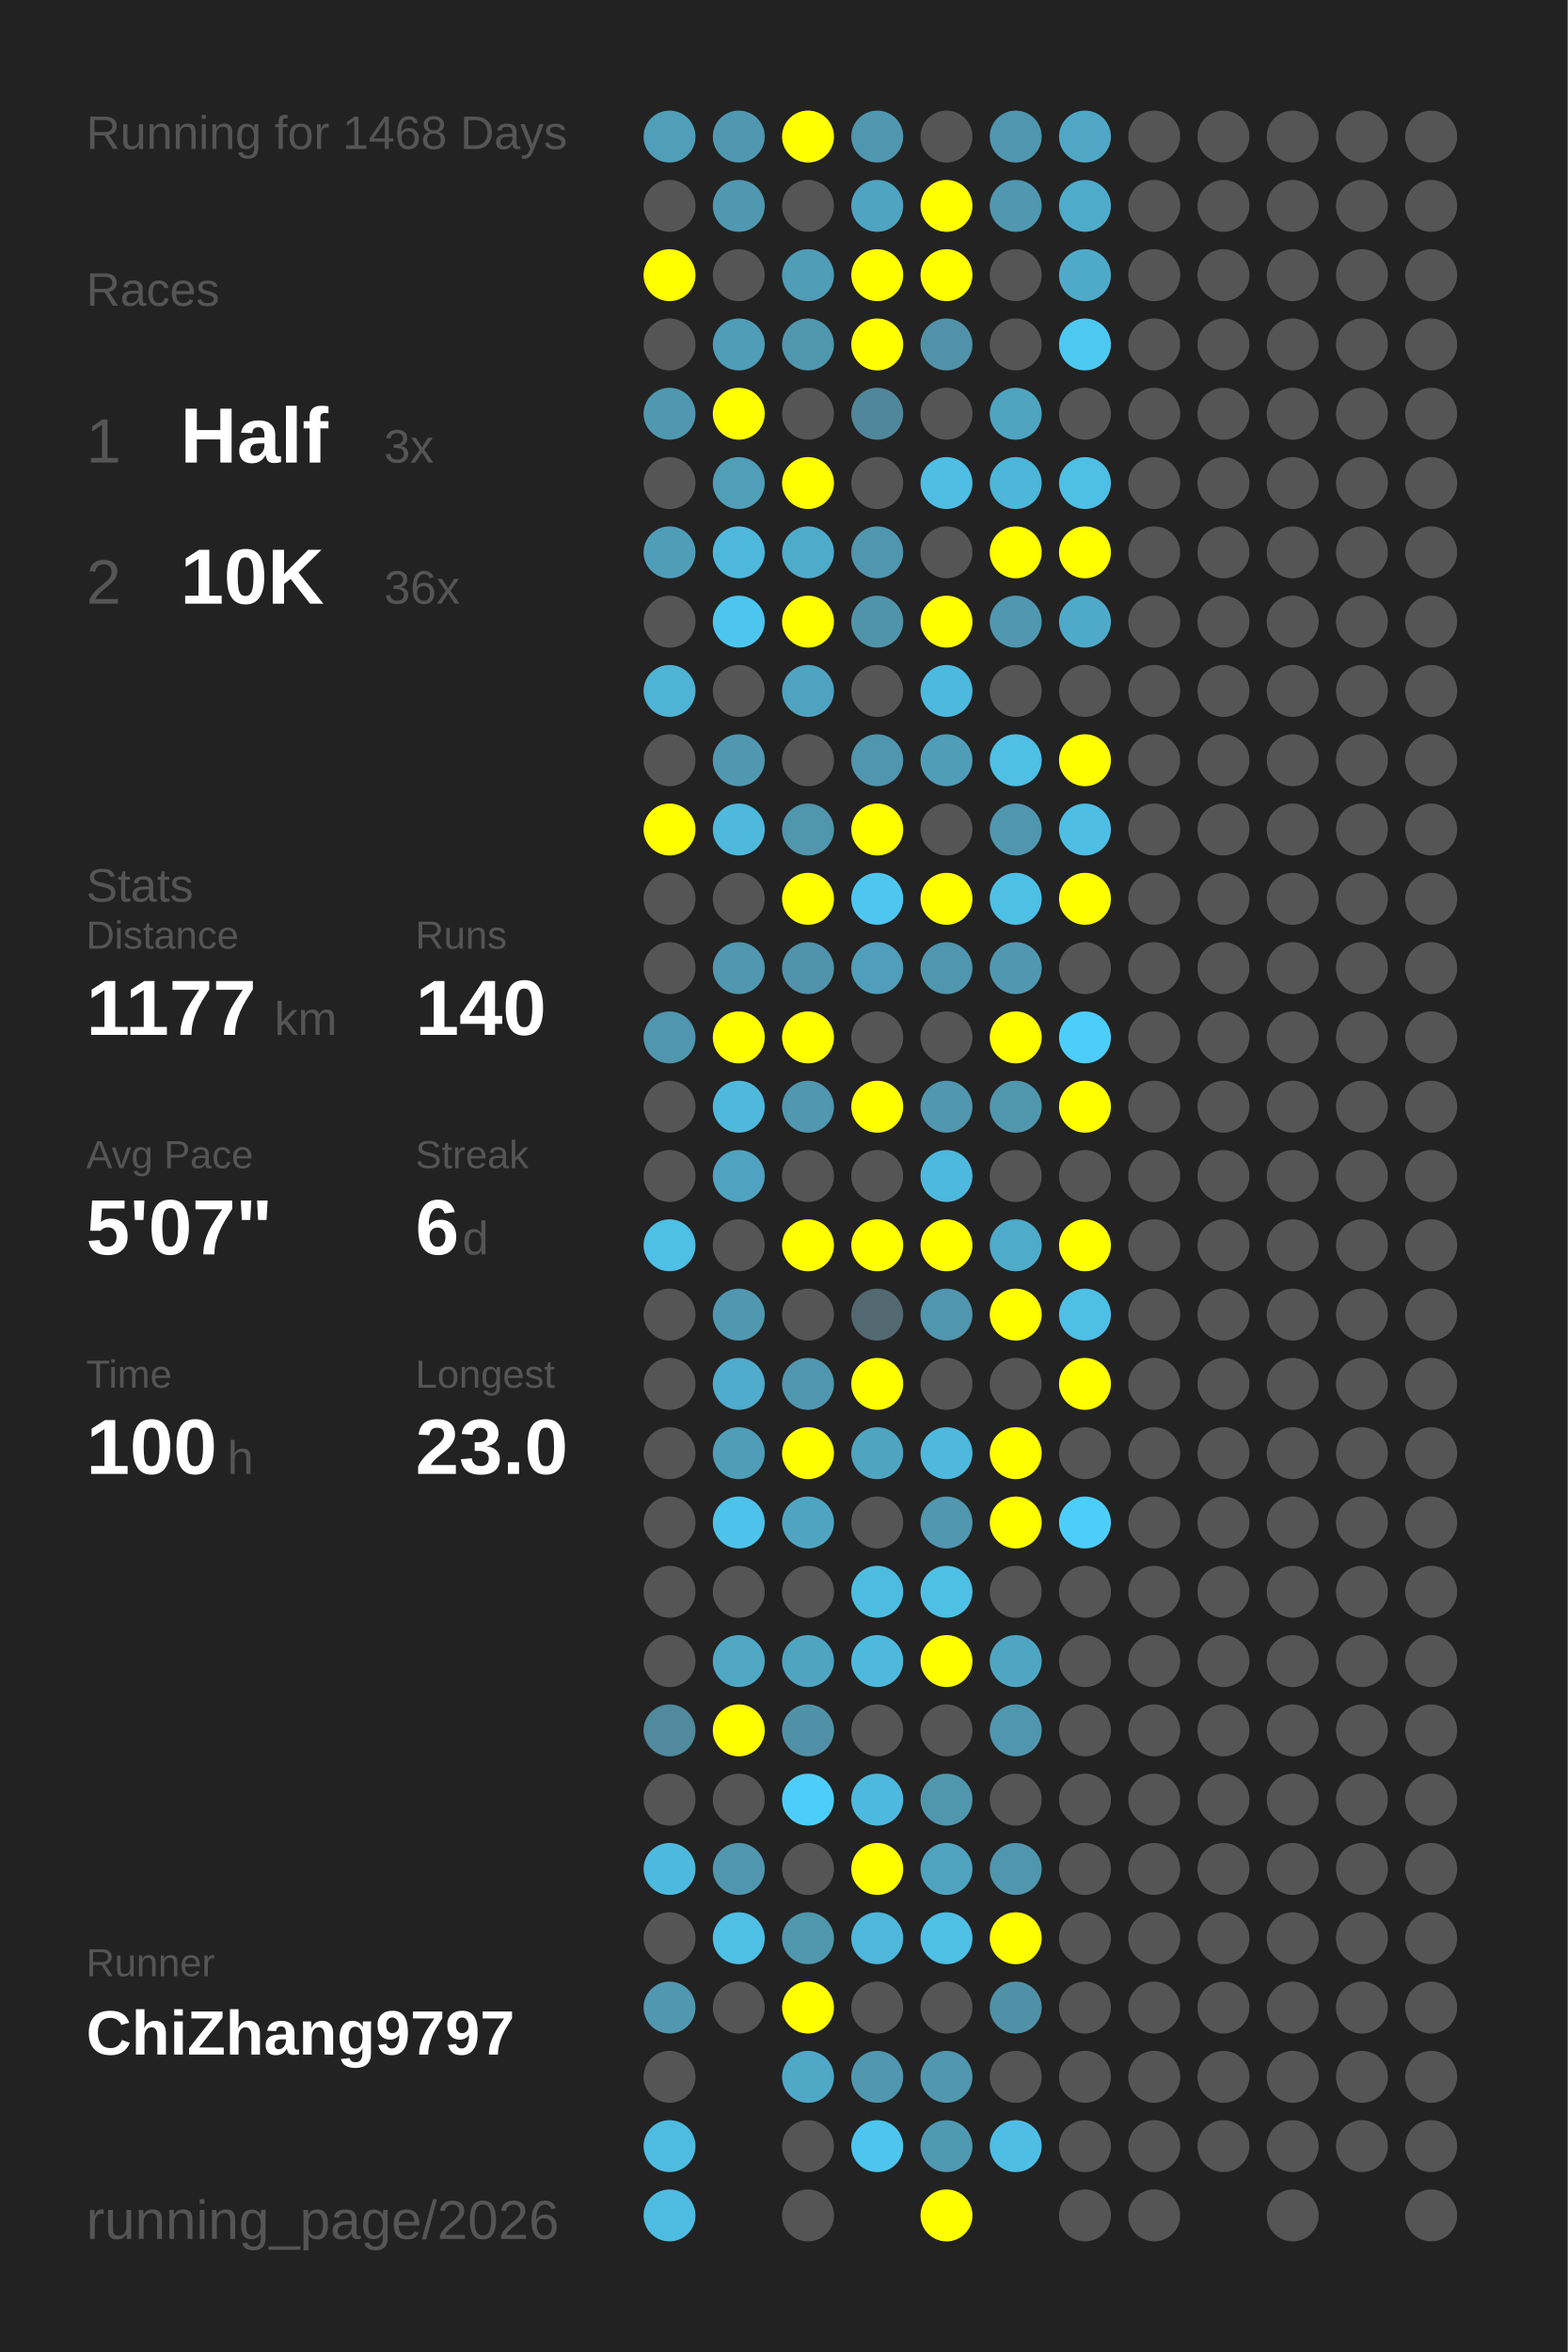
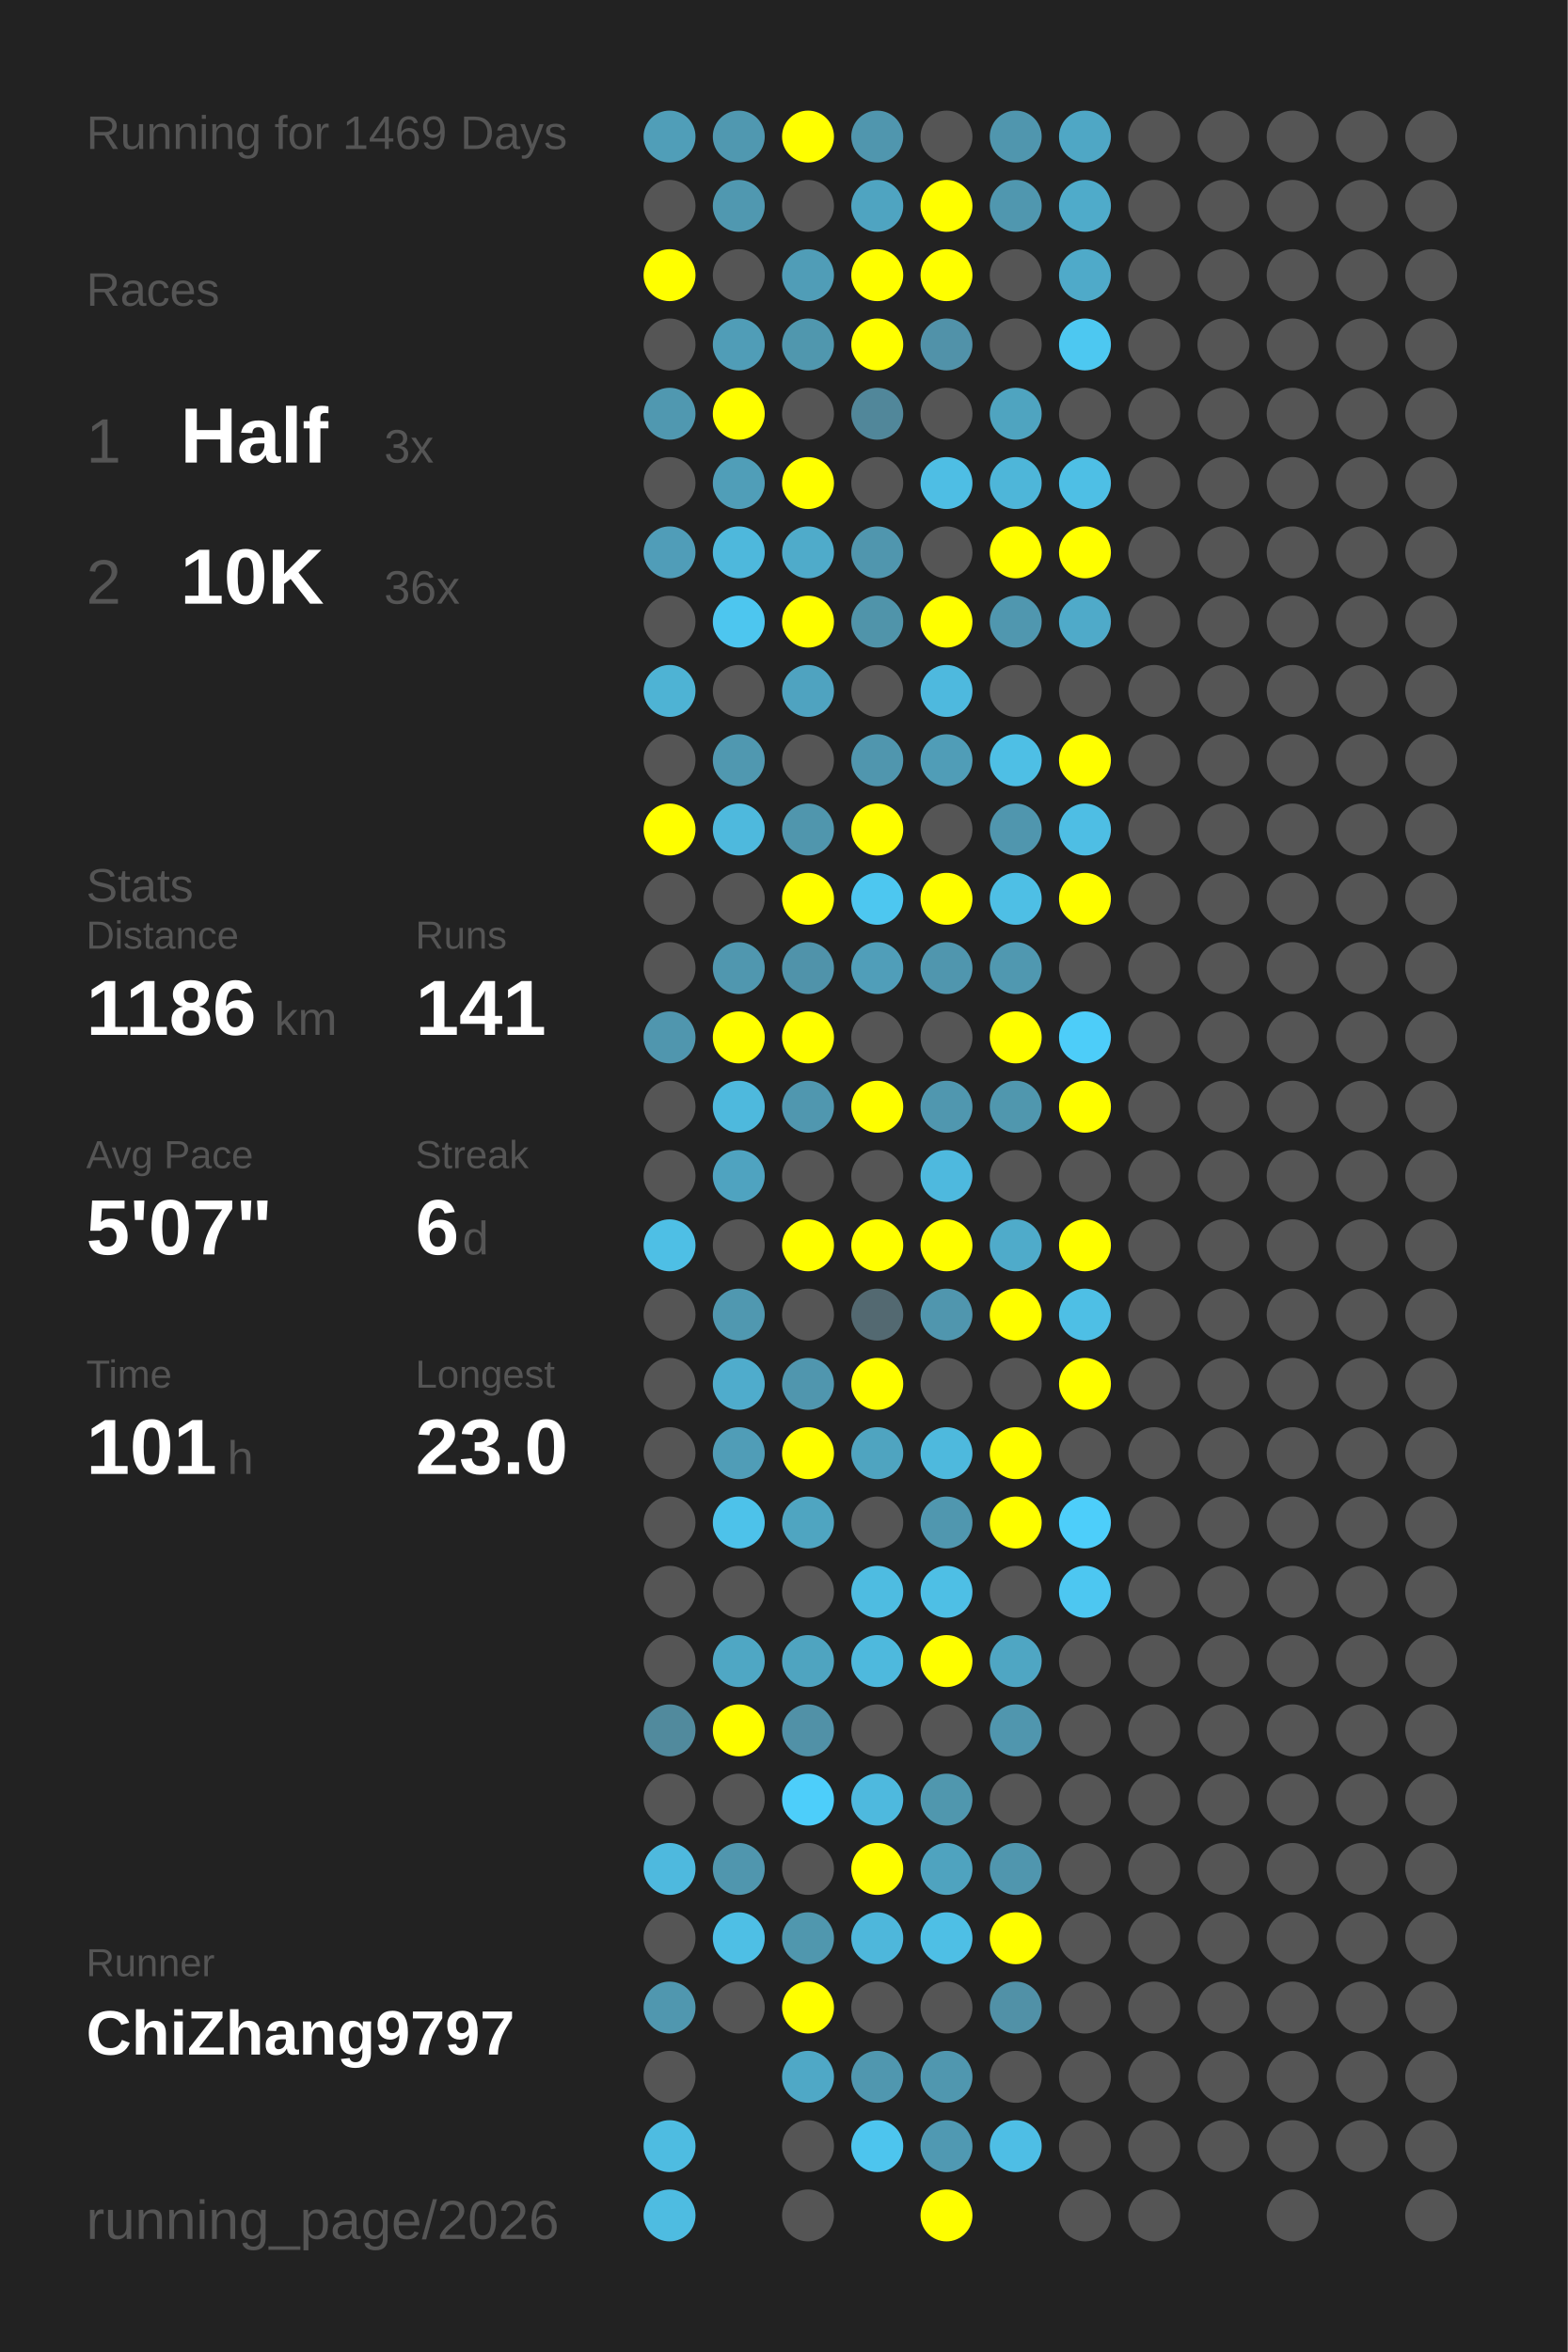
<svg xmlns="http://www.w3.org/2000/svg" baseProfile="full" height="300mm" version="1.1" viewBox="0,0,200,300" width="200mm">
  <defs />
  <rect fill="#222222" height="300" width="200" x="0" y="0" />
-   <text fill="#555555" style="font-size:6px; font-family:Arial;" x="11" y="19">Running for 1468 Days</text>
+   <text fill="#555555" style="font-size:6px; font-family:Arial;" x="11" y="19">Running for 1469 Days</text>
  <text fill="#555555" style="font-size:6px; font-family:Arial;" x="11" y="39">Races</text>
  <text fill="#555555" style="font-size:8px; font-family:Arial;" x="11" y="59">1</text>
  <text fill="#FFFFFF" style="font-size:10px; font-family:Arial; font-weight:bold;" x="23" y="59">Half</text>
  <text fill="#555555" style="font-size:6px; font-family:Arial;" x="49" y="59">3x</text>
  <text fill="#555555" style="font-size:8px; font-family:Arial;" x="11" y="77">2</text>
  <text fill="#FFFFFF" style="font-size:10px; font-family:Arial; font-weight:bold;" x="23" y="77">10K</text>
  <text fill="#555555" style="font-size:6px; font-family:Arial;" x="49" y="77">36x</text>
  <text fill="#555555" style="font-size:6px; font-family:Arial;" x="11" y="115">Stats</text>
  <text fill="#555555" style="font-size:5px; font-family:Arial;" x="11" y="121">Distance</text>
-   <text fill="#FFFFFF" style="font-size:10px; font-family:Arial; font-weight:bold;" x="11" y="132">1177</text>
+   <text fill="#FFFFFF" style="font-size:10px; font-family:Arial; font-weight:bold;" x="11" y="132">1186</text>
  <text fill="#555555" style="font-size:6px; font-family:Arial;" x="35" y="132">km</text>
  <text fill="#555555" style="font-size:5px; font-family:Arial;" x="53" y="121">Runs</text>
-   <text fill="#FFFFFF" style="font-size:10px; font-family:Arial; font-weight:bold;" x="53" y="132">140</text>
+   <text fill="#FFFFFF" style="font-size:10px; font-family:Arial; font-weight:bold;" x="53" y="132">141</text>
  <text fill="#555555" style="font-size:5px; font-family:Arial;" x="11" y="149">Avg Pace</text>
  <text fill="#FFFFFF" style="font-size:10px; font-family:Arial; font-weight:bold;" x="11" y="160">5'07"</text>
  <text fill="#555555" style="font-size:5px; font-family:Arial;" x="53" y="149">Streak</text>
  <text fill="#FFFFFF" style="font-size:10px; font-family:Arial; font-weight:bold;" x="53" y="160">6</text>
  <text fill="#555555" style="font-size:6px; font-family:Arial;" x="59" y="160">d</text>
  <text fill="#555555" style="font-size:5px; font-family:Arial;" x="11" y="177">Time</text>
-   <text fill="#FFFFFF" style="font-size:10px; font-family:Arial; font-weight:bold;" x="11" y="188">100</text>
+   <text fill="#FFFFFF" style="font-size:10px; font-family:Arial; font-weight:bold;" x="11" y="188">101</text>
  <text fill="#555555" style="font-size:6px; font-family:Arial;" x="29" y="188">h</text>
  <text fill="#555555" style="font-size:5px; font-family:Arial;" x="53" y="177">Longest</text>
  <text fill="#FFFFFF" style="font-size:10px; font-family:Arial; font-weight:bold;" x="53" y="188">23.0</text>
  <text fill="#555555" style="font-size:5px; font-family:Arial;" x="11" y="252.065">Runner</text>
  <text fill="#FFFFFF" style="font-size:8px; font-family:Arial; font-weight:bold;" x="11" y="262.065">ChiZhang9797</text>
  <text fill="#555555" style="font-size:7px; font-family:Arial;" x="11" y="285.581">running_page/2026</text>
  <circle cx="85.417" cy="17.419" fill="#509eb8" r="3.312" />
  <circle cx="85.417" cy="26.258" fill="#555555" r="3.312" />
  <circle cx="85.417" cy="35.097" fill="#FFFF00" r="3.312" />
  <circle cx="85.417" cy="43.935" fill="#555555" r="3.312" />
  <circle cx="85.417" cy="52.774" fill="#5098b0" r="3.312" />
  <circle cx="85.417" cy="61.613" fill="#555555" r="3.312" />
  <circle cx="85.417" cy="70.452" fill="#509db8" r="3.312" />
  <circle cx="85.417" cy="79.29" fill="#555555" r="3.312" />
  <circle cx="85.417" cy="88.129" fill="#4eb3d4" r="3.312" />
  <circle cx="85.417" cy="96.968" fill="#555555" r="3.312" />
  <circle cx="85.417" cy="105.806" fill="#FFFF00" r="3.312" />
  <circle cx="85.417" cy="114.645" fill="#555555" r="3.312" />
  <circle cx="85.417" cy="123.484" fill="#555555" r="3.312" />
  <circle cx="85.417" cy="132.323" fill="#5096ae" r="3.312" />
  <circle cx="85.417" cy="141.161" fill="#555555" r="3.312" />
  <circle cx="85.417" cy="150" fill="#555555" r="3.312" />
  <circle cx="85.417" cy="158.839" fill="#4ebfe5" r="3.312" />
  <circle cx="85.417" cy="167.677" fill="#555555" r="3.312" />
  <circle cx="85.417" cy="176.516" fill="#555555" r="3.312" />
  <circle cx="85.417" cy="185.355" fill="#555555" r="3.312" />
  <circle cx="85.417" cy="194.194" fill="#555555" r="3.312" />
  <circle cx="85.417" cy="203.032" fill="#555555" r="3.312" />
  <circle cx="85.417" cy="211.871" fill="#555555" r="3.312" />
  <circle cx="85.417" cy="220.71" fill="#518a9d" r="3.312" />
  <circle cx="85.417" cy="229.548" fill="#555555" r="3.312" />
  <circle cx="85.417" cy="238.387" fill="#4eb9de" r="3.312" />
  <circle cx="85.417" cy="247.226" fill="#555555" r="3.312" />
  <circle cx="85.417" cy="256.065" fill="#5097af" r="3.312" />
  <circle cx="85.417" cy="264.903" fill="#555555" r="3.312" />
  <circle cx="85.417" cy="273.742" fill="#4ebce1" r="3.312" />
  <circle cx="85.417" cy="282.581" fill="#4ebce1" r="3.312" />
  <circle cx="94.25" cy="17.419" fill="#5098b0" r="3.312" />
  <circle cx="94.25" cy="26.258" fill="#5098b0" r="3.312" />
  <circle cx="94.25" cy="35.097" fill="#555555" r="3.312" />
  <circle cx="94.25" cy="43.935" fill="#509db7" r="3.312" />
  <circle cx="94.25" cy="52.774" fill="#FFFF00" r="3.312" />
  <circle cx="94.25" cy="61.613" fill="#509eb8" r="3.312" />
  <circle cx="94.25" cy="70.452" fill="#4eb8dc" r="3.312" />
  <circle cx="94.25" cy="79.29" fill="#4dc6ef" r="3.312" />
  <circle cx="94.25" cy="88.129" fill="#555555" r="3.312" />
  <circle cx="94.25" cy="96.968" fill="#5098b0" r="3.312" />
  <circle cx="94.25" cy="105.806" fill="#4eb9dd" r="3.312" />
  <circle cx="94.25" cy="114.645" fill="#555555" r="3.312" />
  <circle cx="94.25" cy="123.484" fill="#5097af" r="3.312" />
  <circle cx="94.25" cy="132.323" fill="#FFFF00" r="3.312" />
  <circle cx="94.25" cy="141.161" fill="#4eb9dd" r="3.312" />
  <circle cx="94.25" cy="150" fill="#4fa3c0" r="3.312" />
  <circle cx="94.25" cy="158.839" fill="#555555" r="3.312" />
  <circle cx="94.25" cy="167.677" fill="#5098b0" r="3.312" />
  <circle cx="94.25" cy="176.516" fill="#4faccc" r="3.312" />
  <circle cx="94.25" cy="185.355" fill="#509db7" r="3.312" />
  <circle cx="94.25" cy="194.194" fill="#4dc2ea" r="3.312" />
  <circle cx="94.25" cy="203.032" fill="#555555" r="3.312" />
  <circle cx="94.25" cy="211.871" fill="#4fa7c4" r="3.312" />
  <circle cx="94.25" cy="220.71" fill="#FFFF00" r="3.312" />
  <circle cx="94.25" cy="229.548" fill="#555555" r="3.312" />
  <circle cx="94.25" cy="238.387" fill="#5096ae" r="3.312" />
  <circle cx="94.25" cy="247.226" fill="#4ebfe5" r="3.312" />
  <circle cx="94.25" cy="256.065" fill="#555555" r="3.312" />
  <circle cx="103.083" cy="17.419" fill="#FFFF00" r="3.312" />
  <circle cx="103.083" cy="26.258" fill="#555555" r="3.312" />
  <circle cx="103.083" cy="35.097" fill="#509db7" r="3.312" />
  <circle cx="103.083" cy="43.935" fill="#5097ae" r="3.312" />
  <circle cx="103.083" cy="52.774" fill="#555555" r="3.312" />
  <circle cx="103.083" cy="61.613" fill="#FFFF00" r="3.312" />
  <circle cx="103.083" cy="70.452" fill="#4fabca" r="3.312" />
  <circle cx="103.083" cy="79.29" fill="#FFFF00" r="3.312" />
  <circle cx="103.083" cy="88.129" fill="#4fa3c0" r="3.312" />
  <circle cx="103.083" cy="96.968" fill="#555555" r="3.312" />
  <circle cx="103.083" cy="105.806" fill="#5096ad" r="3.312" />
  <circle cx="103.083" cy="114.645" fill="#FFFF00" r="3.312" />
  <circle cx="103.083" cy="123.484" fill="#5093aa" r="3.312" />
  <circle cx="103.083" cy="132.323" fill="#FFFF00" r="3.312" />
  <circle cx="103.083" cy="141.161" fill="#5097af" r="3.312" />
  <circle cx="103.083" cy="150" fill="#555555" r="3.312" />
  <circle cx="103.083" cy="158.839" fill="#FFFF00" r="3.312" />
  <circle cx="103.083" cy="167.677" fill="#555555" r="3.312" />
  <circle cx="103.083" cy="176.516" fill="#5096ae" r="3.312" />
  <circle cx="103.083" cy="185.355" fill="#FFFF00" r="3.312" />
  <circle cx="103.083" cy="194.194" fill="#4fa5c1" r="3.312" />
  <circle cx="103.083" cy="203.032" fill="#555555" r="3.312" />
  <circle cx="103.083" cy="211.871" fill="#4fa4c0" r="3.312" />
  <circle cx="103.083" cy="220.71" fill="#5191a7" r="3.312" />
  <circle cx="103.083" cy="229.548" fill="#4dcefa" r="3.312" />
  <circle cx="103.083" cy="238.387" fill="#555555" r="3.312" />
  <circle cx="103.083" cy="247.226" fill="#5097ae" r="3.312" />
  <circle cx="103.083" cy="256.065" fill="#FFFF00" r="3.312" />
  <circle cx="103.083" cy="264.903" fill="#4fa8c6" r="3.312" />
  <circle cx="103.083" cy="273.742" fill="#555555" r="3.312" />
  <circle cx="103.083" cy="282.581" fill="#555555" r="3.312" />
  <circle cx="111.917" cy="17.419" fill="#5096ae" r="3.312" />
  <circle cx="111.917" cy="26.258" fill="#4fa4c1" r="3.312" />
  <circle cx="111.917" cy="35.097" fill="#FFFF00" r="3.312" />
  <circle cx="111.917" cy="43.935" fill="#FFFF00" r="3.312" />
  <circle cx="111.917" cy="52.774" fill="#51879a" r="3.312" />
  <circle cx="111.917" cy="61.613" fill="#555555" r="3.312" />
  <circle cx="111.917" cy="70.452" fill="#5096ae" r="3.312" />
  <circle cx="111.917" cy="79.29" fill="#5094aa" r="3.312" />
  <circle cx="111.917" cy="88.129" fill="#555555" r="3.312" />
  <circle cx="111.917" cy="96.968" fill="#5096ae" r="3.312" />
  <circle cx="111.917" cy="105.806" fill="#FFFF00" r="3.312" />
  <circle cx="111.917" cy="114.645" fill="#4dc7f0" r="3.312" />
  <circle cx="111.917" cy="123.484" fill="#509eb9" r="3.312" />
  <circle cx="111.917" cy="132.323" fill="#555555" r="3.312" />
  <circle cx="111.917" cy="141.161" fill="#FFFF00" r="3.312" />
  <circle cx="111.917" cy="150" fill="#555555" r="3.312" />
  <circle cx="111.917" cy="158.839" fill="#FFFF00" r="3.312" />
  <circle cx="111.917" cy="167.677" fill="#536971" r="3.312" />
  <circle cx="111.917" cy="176.516" fill="#FFFF00" r="3.312" />
  <circle cx="111.917" cy="185.355" fill="#4fa4c0" r="3.312" />
  <circle cx="111.917" cy="194.194" fill="#555555" r="3.312" />
  <circle cx="111.917" cy="203.032" fill="#4ebce1" r="3.312" />
  <circle cx="111.917" cy="211.871" fill="#4eb9dd" r="3.312" />
  <circle cx="111.917" cy="220.71" fill="#555555" r="3.312" />
  <circle cx="111.917" cy="229.548" fill="#4eb9de" r="3.312" />
  <circle cx="111.917" cy="238.387" fill="#FFFF00" r="3.312" />
  <circle cx="111.917" cy="247.226" fill="#4eb7db" r="3.312" />
  <circle cx="111.917" cy="256.065" fill="#555555" r="3.312" />
  <circle cx="111.917" cy="264.903" fill="#5097af" r="3.312" />
  <circle cx="111.917" cy="273.742" fill="#4dc5ee" r="3.312" />
  <circle cx="120.75" cy="17.419" fill="#555555" r="3.312" />
  <circle cx="120.75" cy="26.258" fill="#FFFF00" r="3.312" />
  <circle cx="120.75" cy="35.097" fill="#FFFF00" r="3.312" />
  <circle cx="120.75" cy="43.935" fill="#5192a9" r="3.312" />
  <circle cx="120.75" cy="52.774" fill="#555555" r="3.312" />
  <circle cx="120.75" cy="61.613" fill="#4ebee4" r="3.312" />
  <circle cx="120.75" cy="70.452" fill="#555555" r="3.312" />
  <circle cx="120.75" cy="79.29" fill="#FFFF00" r="3.312" />
  <circle cx="120.75" cy="88.129" fill="#4eb9de" r="3.312" />
  <circle cx="120.75" cy="96.968" fill="#509db7" r="3.312" />
  <circle cx="120.75" cy="105.806" fill="#555555" r="3.312" />
  <circle cx="120.75" cy="114.645" fill="#FFFF00" r="3.312" />
  <circle cx="120.75" cy="123.484" fill="#5096ae" r="3.312" />
  <circle cx="120.75" cy="132.323" fill="#555555" r="3.312" />
  <circle cx="120.75" cy="141.161" fill="#5097af" r="3.312" />
  <circle cx="120.75" cy="150" fill="#4eb9de" r="3.312" />
  <circle cx="120.75" cy="158.839" fill="#FFFF00" r="3.312" />
  <circle cx="120.75" cy="167.677" fill="#5096ae" r="3.312" />
  <circle cx="120.75" cy="176.516" fill="#555555" r="3.312" />
  <circle cx="120.75" cy="185.355" fill="#4eb9dd" r="3.312" />
  <circle cx="120.75" cy="194.194" fill="#5097af" r="3.312" />
  <circle cx="120.75" cy="203.032" fill="#4ebfe5" r="3.312" />
  <circle cx="120.75" cy="211.871" fill="#FFFF00" r="3.312" />
  <circle cx="120.75" cy="220.71" fill="#555555" r="3.312" />
  <circle cx="120.75" cy="229.548" fill="#5097ae" r="3.312" />
  <circle cx="120.75" cy="238.387" fill="#4fa3bf" r="3.312" />
  <circle cx="120.75" cy="247.226" fill="#4ebfe5" r="3.312" />
  <circle cx="120.75" cy="256.065" fill="#555555" r="3.312" />
  <circle cx="120.75" cy="264.903" fill="#5097af" r="3.312" />
  <circle cx="120.75" cy="273.742" fill="#5099b2" r="3.312" />
  <circle cx="120.75" cy="282.581" fill="#FFFF00" r="3.312" />
  <circle cx="129.583" cy="17.419" fill="#5096ae" r="3.312" />
  <circle cx="129.583" cy="26.258" fill="#5097af" r="3.312" />
  <circle cx="129.583" cy="35.097" fill="#555555" r="3.312" />
  <circle cx="129.583" cy="43.935" fill="#555555" r="3.312" />
  <circle cx="129.583" cy="52.774" fill="#4fa4c0" r="3.312" />
  <circle cx="129.583" cy="61.613" fill="#4eb6d9" r="3.312" />
  <circle cx="129.583" cy="70.452" fill="#FFFF00" r="3.312" />
  <circle cx="129.583" cy="79.29" fill="#5097af" r="3.312" />
  <circle cx="129.583" cy="88.129" fill="#555555" r="3.312" />
  <circle cx="129.583" cy="96.968" fill="#4ebfe5" r="3.312" />
  <circle cx="129.583" cy="105.806" fill="#5096ae" r="3.312" />
  <circle cx="129.583" cy="114.645" fill="#4ebfe5" r="3.312" />
  <circle cx="129.583" cy="123.484" fill="#5098b0" r="3.312" />
  <circle cx="129.583" cy="132.323" fill="#FFFF00" r="3.312" />
  <circle cx="129.583" cy="141.161" fill="#5097ae" r="3.312" />
  <circle cx="129.583" cy="150" fill="#555555" r="3.312" />
  <circle cx="129.583" cy="158.839" fill="#4fabca" r="3.312" />
  <circle cx="129.583" cy="167.677" fill="#FFFF00" r="3.312" />
  <circle cx="129.583" cy="176.516" fill="#555555" r="3.312" />
  <circle cx="129.583" cy="185.355" fill="#FFFF00" r="3.312" />
  <circle cx="129.583" cy="194.194" fill="#FFFF00" r="3.312" />
  <circle cx="129.583" cy="203.032" fill="#555555" r="3.312" />
  <circle cx="129.583" cy="211.871" fill="#4fa6c3" r="3.312" />
  <circle cx="129.583" cy="220.71" fill="#5096ae" r="3.312" />
  <circle cx="129.583" cy="229.548" fill="#555555" r="3.312" />
  <circle cx="129.583" cy="238.387" fill="#5096ae" r="3.312" />
  <circle cx="129.583" cy="247.226" fill="#FFFF00" r="3.312" />
  <circle cx="129.583" cy="256.065" fill="#5191a7" r="3.312" />
  <circle cx="129.583" cy="264.903" fill="#555555" r="3.312" />
  <circle cx="129.583" cy="273.742" fill="#4ebee5" r="3.312" />
  <circle cx="138.417" cy="17.419" fill="#4fa7c5" r="3.312" />
  <circle cx="138.417" cy="26.258" fill="#4fabca" r="3.312" />
  <circle cx="138.417" cy="35.097" fill="#4faac9" r="3.312" />
  <circle cx="138.417" cy="43.935" fill="#4dc8f1" r="3.312" />
  <circle cx="138.417" cy="52.774" fill="#555555" r="3.312" />
  <circle cx="138.417" cy="61.613" fill="#4ebfe5" r="3.312" />
  <circle cx="138.417" cy="70.452" fill="#FFFF00" r="3.312" />
  <circle cx="138.417" cy="79.29" fill="#4faac9" r="3.312" />
  <circle cx="138.417" cy="88.129" fill="#555555" r="3.312" />
  <circle cx="138.417" cy="96.968" fill="#FFFF00" r="3.312" />
  <circle cx="138.417" cy="105.806" fill="#4ebee4" r="3.312" />
  <circle cx="138.417" cy="114.645" fill="#FFFF00" r="3.312" />
  <circle cx="138.417" cy="123.484" fill="#555555" r="3.312" />
  <circle cx="138.417" cy="132.323" fill="#4dcdf9" r="3.312" />
  <circle cx="138.417" cy="141.161" fill="#FFFF00" r="3.312" />
  <circle cx="138.417" cy="150" fill="#555555" r="3.312" />
  <circle cx="138.417" cy="158.839" fill="#FFFF00" r="3.312" />
  <circle cx="138.417" cy="167.677" fill="#4ebfe5" r="3.312" />
  <circle cx="138.417" cy="176.516" fill="#FFFF00" r="3.312" />
  <circle cx="138.417" cy="185.355" fill="#555555" r="3.312" />
  <circle cx="138.417" cy="194.194" fill="#4dcefa" r="3.312" />
-   <circle cx="138.417" cy="203.032" fill="#555555" r="3.312" />
+   <circle cx="138.417" cy="203.032" fill="#4dc7f1" r="3.312" />
  <circle cx="138.417" cy="211.871" fill="#555555" r="3.312" />
  <circle cx="138.417" cy="220.71" fill="#555555" r="3.312" />
  <circle cx="138.417" cy="229.548" fill="#555555" r="3.312" />
  <circle cx="138.417" cy="238.387" fill="#555555" r="3.312" />
  <circle cx="138.417" cy="247.226" fill="#555555" r="3.312" />
  <circle cx="138.417" cy="256.065" fill="#555555" r="3.312" />
  <circle cx="138.417" cy="264.903" fill="#555555" r="3.312" />
  <circle cx="138.417" cy="273.742" fill="#555555" r="3.312" />
  <circle cx="138.417" cy="282.581" fill="#555555" r="3.312" />
  <circle cx="147.25" cy="17.419" fill="#555555" r="3.312" />
  <circle cx="147.25" cy="26.258" fill="#555555" r="3.312" />
  <circle cx="147.25" cy="35.097" fill="#555555" r="3.312" />
  <circle cx="147.25" cy="43.935" fill="#555555" r="3.312" />
  <circle cx="147.25" cy="52.774" fill="#555555" r="3.312" />
  <circle cx="147.25" cy="61.613" fill="#555555" r="3.312" />
  <circle cx="147.25" cy="70.452" fill="#555555" r="3.312" />
  <circle cx="147.25" cy="79.29" fill="#555555" r="3.312" />
  <circle cx="147.25" cy="88.129" fill="#555555" r="3.312" />
  <circle cx="147.25" cy="96.968" fill="#555555" r="3.312" />
  <circle cx="147.25" cy="105.806" fill="#555555" r="3.312" />
  <circle cx="147.25" cy="114.645" fill="#555555" r="3.312" />
  <circle cx="147.25" cy="123.484" fill="#555555" r="3.312" />
  <circle cx="147.25" cy="132.323" fill="#555555" r="3.312" />
  <circle cx="147.25" cy="141.161" fill="#555555" r="3.312" />
  <circle cx="147.25" cy="150" fill="#555555" r="3.312" />
  <circle cx="147.25" cy="158.839" fill="#555555" r="3.312" />
  <circle cx="147.25" cy="167.677" fill="#555555" r="3.312" />
  <circle cx="147.25" cy="176.516" fill="#555555" r="3.312" />
  <circle cx="147.25" cy="185.355" fill="#555555" r="3.312" />
  <circle cx="147.25" cy="194.194" fill="#555555" r="3.312" />
  <circle cx="147.25" cy="203.032" fill="#555555" r="3.312" />
  <circle cx="147.25" cy="211.871" fill="#555555" r="3.312" />
  <circle cx="147.25" cy="220.71" fill="#555555" r="3.312" />
  <circle cx="147.25" cy="229.548" fill="#555555" r="3.312" />
  <circle cx="147.25" cy="238.387" fill="#555555" r="3.312" />
  <circle cx="147.25" cy="247.226" fill="#555555" r="3.312" />
  <circle cx="147.25" cy="256.065" fill="#555555" r="3.312" />
  <circle cx="147.25" cy="264.903" fill="#555555" r="3.312" />
  <circle cx="147.25" cy="273.742" fill="#555555" r="3.312" />
  <circle cx="147.25" cy="282.581" fill="#555555" r="3.312" />
  <circle cx="156.083" cy="17.419" fill="#555555" r="3.312" />
  <circle cx="156.083" cy="26.258" fill="#555555" r="3.312" />
  <circle cx="156.083" cy="35.097" fill="#555555" r="3.312" />
  <circle cx="156.083" cy="43.935" fill="#555555" r="3.312" />
  <circle cx="156.083" cy="52.774" fill="#555555" r="3.312" />
  <circle cx="156.083" cy="61.613" fill="#555555" r="3.312" />
  <circle cx="156.083" cy="70.452" fill="#555555" r="3.312" />
  <circle cx="156.083" cy="79.29" fill="#555555" r="3.312" />
  <circle cx="156.083" cy="88.129" fill="#555555" r="3.312" />
  <circle cx="156.083" cy="96.968" fill="#555555" r="3.312" />
  <circle cx="156.083" cy="105.806" fill="#555555" r="3.312" />
  <circle cx="156.083" cy="114.645" fill="#555555" r="3.312" />
  <circle cx="156.083" cy="123.484" fill="#555555" r="3.312" />
  <circle cx="156.083" cy="132.323" fill="#555555" r="3.312" />
  <circle cx="156.083" cy="141.161" fill="#555555" r="3.312" />
  <circle cx="156.083" cy="150" fill="#555555" r="3.312" />
  <circle cx="156.083" cy="158.839" fill="#555555" r="3.312" />
  <circle cx="156.083" cy="167.677" fill="#555555" r="3.312" />
  <circle cx="156.083" cy="176.516" fill="#555555" r="3.312" />
  <circle cx="156.083" cy="185.355" fill="#555555" r="3.312" />
  <circle cx="156.083" cy="194.194" fill="#555555" r="3.312" />
  <circle cx="156.083" cy="203.032" fill="#555555" r="3.312" />
  <circle cx="156.083" cy="211.871" fill="#555555" r="3.312" />
  <circle cx="156.083" cy="220.71" fill="#555555" r="3.312" />
  <circle cx="156.083" cy="229.548" fill="#555555" r="3.312" />
  <circle cx="156.083" cy="238.387" fill="#555555" r="3.312" />
  <circle cx="156.083" cy="247.226" fill="#555555" r="3.312" />
  <circle cx="156.083" cy="256.065" fill="#555555" r="3.312" />
  <circle cx="156.083" cy="264.903" fill="#555555" r="3.312" />
  <circle cx="156.083" cy="273.742" fill="#555555" r="3.312" />
  <circle cx="164.917" cy="17.419" fill="#555555" r="3.312" />
  <circle cx="164.917" cy="26.258" fill="#555555" r="3.312" />
  <circle cx="164.917" cy="35.097" fill="#555555" r="3.312" />
  <circle cx="164.917" cy="43.935" fill="#555555" r="3.312" />
  <circle cx="164.917" cy="52.774" fill="#555555" r="3.312" />
  <circle cx="164.917" cy="61.613" fill="#555555" r="3.312" />
  <circle cx="164.917" cy="70.452" fill="#555555" r="3.312" />
  <circle cx="164.917" cy="79.29" fill="#555555" r="3.312" />
  <circle cx="164.917" cy="88.129" fill="#555555" r="3.312" />
  <circle cx="164.917" cy="96.968" fill="#555555" r="3.312" />
  <circle cx="164.917" cy="105.806" fill="#555555" r="3.312" />
  <circle cx="164.917" cy="114.645" fill="#555555" r="3.312" />
  <circle cx="164.917" cy="123.484" fill="#555555" r="3.312" />
  <circle cx="164.917" cy="132.323" fill="#555555" r="3.312" />
  <circle cx="164.917" cy="141.161" fill="#555555" r="3.312" />
  <circle cx="164.917" cy="150" fill="#555555" r="3.312" />
  <circle cx="164.917" cy="158.839" fill="#555555" r="3.312" />
  <circle cx="164.917" cy="167.677" fill="#555555" r="3.312" />
  <circle cx="164.917" cy="176.516" fill="#555555" r="3.312" />
  <circle cx="164.917" cy="185.355" fill="#555555" r="3.312" />
  <circle cx="164.917" cy="194.194" fill="#555555" r="3.312" />
  <circle cx="164.917" cy="203.032" fill="#555555" r="3.312" />
  <circle cx="164.917" cy="211.871" fill="#555555" r="3.312" />
  <circle cx="164.917" cy="220.71" fill="#555555" r="3.312" />
  <circle cx="164.917" cy="229.548" fill="#555555" r="3.312" />
  <circle cx="164.917" cy="238.387" fill="#555555" r="3.312" />
  <circle cx="164.917" cy="247.226" fill="#555555" r="3.312" />
  <circle cx="164.917" cy="256.065" fill="#555555" r="3.312" />
  <circle cx="164.917" cy="264.903" fill="#555555" r="3.312" />
  <circle cx="164.917" cy="273.742" fill="#555555" r="3.312" />
  <circle cx="164.917" cy="282.581" fill="#555555" r="3.312" />
  <circle cx="173.75" cy="17.419" fill="#555555" r="3.312" />
  <circle cx="173.75" cy="26.258" fill="#555555" r="3.312" />
  <circle cx="173.75" cy="35.097" fill="#555555" r="3.312" />
  <circle cx="173.75" cy="43.935" fill="#555555" r="3.312" />
  <circle cx="173.75" cy="52.774" fill="#555555" r="3.312" />
  <circle cx="173.75" cy="61.613" fill="#555555" r="3.312" />
  <circle cx="173.75" cy="70.452" fill="#555555" r="3.312" />
  <circle cx="173.75" cy="79.29" fill="#555555" r="3.312" />
  <circle cx="173.75" cy="88.129" fill="#555555" r="3.312" />
  <circle cx="173.75" cy="96.968" fill="#555555" r="3.312" />
  <circle cx="173.75" cy="105.806" fill="#555555" r="3.312" />
  <circle cx="173.75" cy="114.645" fill="#555555" r="3.312" />
  <circle cx="173.75" cy="123.484" fill="#555555" r="3.312" />
  <circle cx="173.75" cy="132.323" fill="#555555" r="3.312" />
  <circle cx="173.75" cy="141.161" fill="#555555" r="3.312" />
  <circle cx="173.75" cy="150" fill="#555555" r="3.312" />
  <circle cx="173.75" cy="158.839" fill="#555555" r="3.312" />
  <circle cx="173.75" cy="167.677" fill="#555555" r="3.312" />
  <circle cx="173.75" cy="176.516" fill="#555555" r="3.312" />
  <circle cx="173.75" cy="185.355" fill="#555555" r="3.312" />
  <circle cx="173.75" cy="194.194" fill="#555555" r="3.312" />
  <circle cx="173.75" cy="203.032" fill="#555555" r="3.312" />
  <circle cx="173.75" cy="211.871" fill="#555555" r="3.312" />
  <circle cx="173.75" cy="220.71" fill="#555555" r="3.312" />
  <circle cx="173.75" cy="229.548" fill="#555555" r="3.312" />
  <circle cx="173.75" cy="238.387" fill="#555555" r="3.312" />
  <circle cx="173.75" cy="247.226" fill="#555555" r="3.312" />
  <circle cx="173.75" cy="256.065" fill="#555555" r="3.312" />
  <circle cx="173.75" cy="264.903" fill="#555555" r="3.312" />
  <circle cx="173.75" cy="273.742" fill="#555555" r="3.312" />
  <circle cx="182.583" cy="17.419" fill="#555555" r="3.312" />
  <circle cx="182.583" cy="26.258" fill="#555555" r="3.312" />
  <circle cx="182.583" cy="35.097" fill="#555555" r="3.312" />
  <circle cx="182.583" cy="43.935" fill="#555555" r="3.312" />
  <circle cx="182.583" cy="52.774" fill="#555555" r="3.312" />
  <circle cx="182.583" cy="61.613" fill="#555555" r="3.312" />
  <circle cx="182.583" cy="70.452" fill="#555555" r="3.312" />
  <circle cx="182.583" cy="79.29" fill="#555555" r="3.312" />
  <circle cx="182.583" cy="88.129" fill="#555555" r="3.312" />
  <circle cx="182.583" cy="96.968" fill="#555555" r="3.312" />
  <circle cx="182.583" cy="105.806" fill="#555555" r="3.312" />
  <circle cx="182.583" cy="114.645" fill="#555555" r="3.312" />
  <circle cx="182.583" cy="123.484" fill="#555555" r="3.312" />
  <circle cx="182.583" cy="132.323" fill="#555555" r="3.312" />
  <circle cx="182.583" cy="141.161" fill="#555555" r="3.312" />
  <circle cx="182.583" cy="150" fill="#555555" r="3.312" />
  <circle cx="182.583" cy="158.839" fill="#555555" r="3.312" />
  <circle cx="182.583" cy="167.677" fill="#555555" r="3.312" />
  <circle cx="182.583" cy="176.516" fill="#555555" r="3.312" />
  <circle cx="182.583" cy="185.355" fill="#555555" r="3.312" />
  <circle cx="182.583" cy="194.194" fill="#555555" r="3.312" />
  <circle cx="182.583" cy="203.032" fill="#555555" r="3.312" />
  <circle cx="182.583" cy="211.871" fill="#555555" r="3.312" />
  <circle cx="182.583" cy="220.71" fill="#555555" r="3.312" />
  <circle cx="182.583" cy="229.548" fill="#555555" r="3.312" />
  <circle cx="182.583" cy="238.387" fill="#555555" r="3.312" />
  <circle cx="182.583" cy="247.226" fill="#555555" r="3.312" />
  <circle cx="182.583" cy="256.065" fill="#555555" r="3.312" />
  <circle cx="182.583" cy="264.903" fill="#555555" r="3.312" />
  <circle cx="182.583" cy="273.742" fill="#555555" r="3.312" />
  <circle cx="182.583" cy="282.581" fill="#555555" r="3.312" />
</svg>
